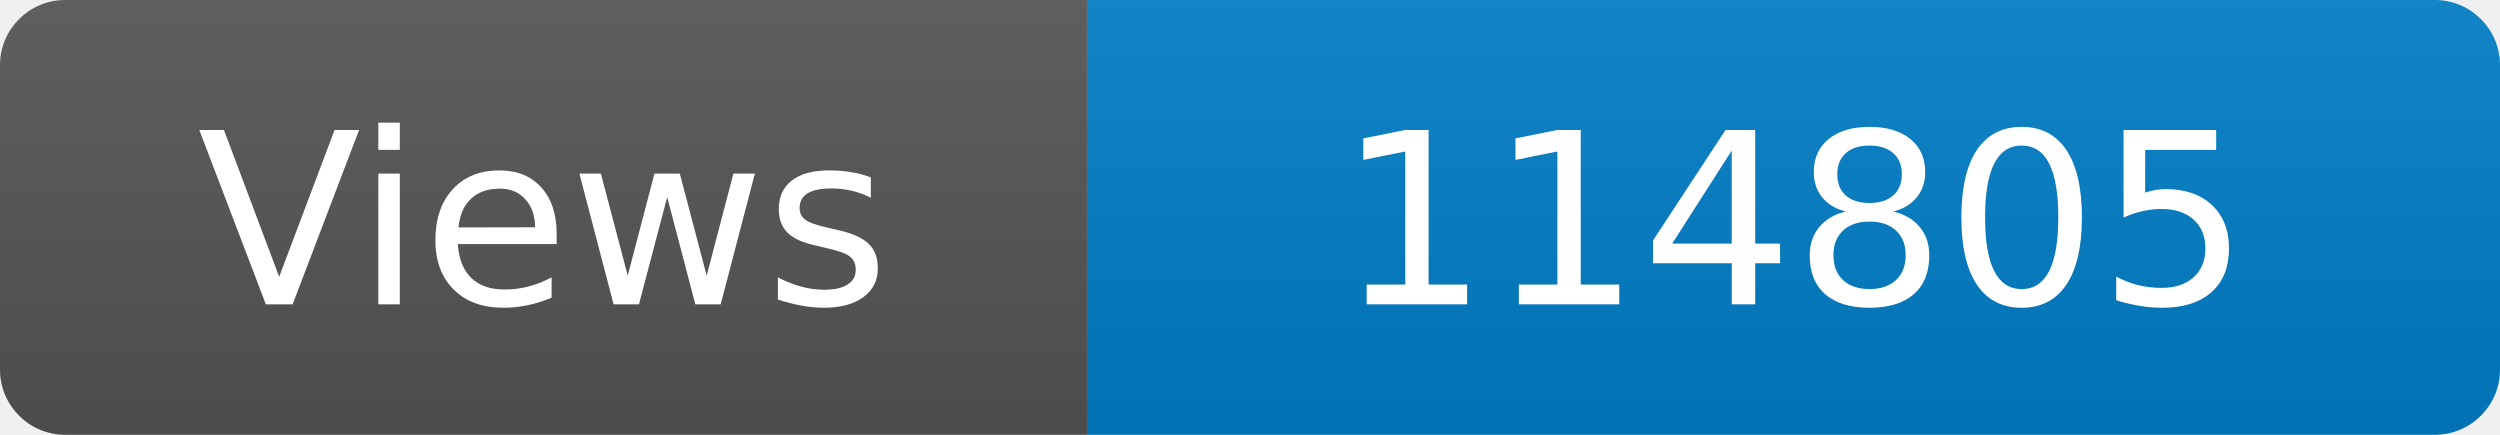
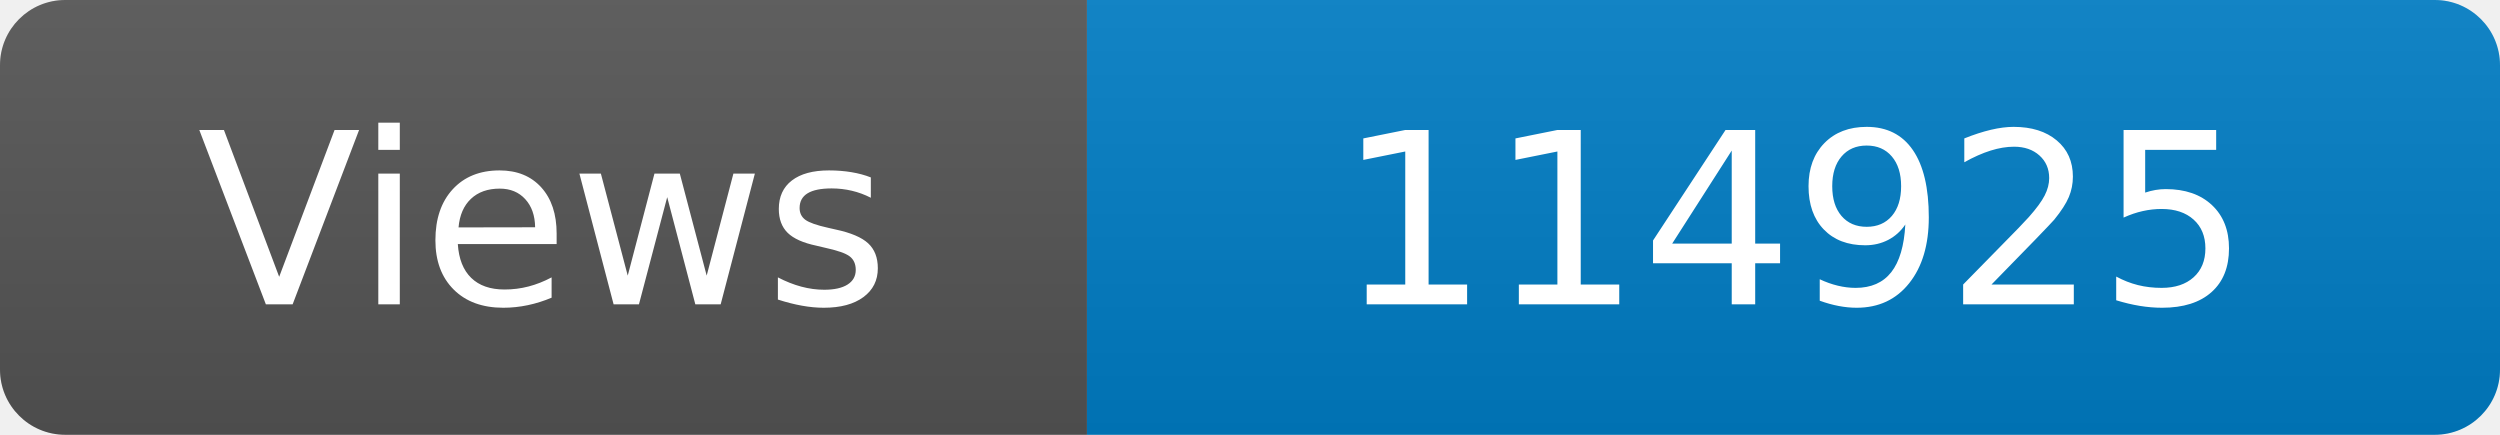
<svg xmlns="http://www.w3.org/2000/svg" width="115" height="20" role="img" aria-label="Maintained?: yes">
  <linearGradient id="s" x2="0" y2="100%">
    <stop offset="0" stop-color="#bbb" stop-opacity=".1" />
    <stop offset="1" stop-opacity=".1" />
  </linearGradient>
  <clipPath id="r">
    <rect width="115" height="20" rx="3" fill="#fff" />
  </clipPath>
  <g clip-path="url(#r)">
    <rect width="50" height="20" fill="#555" />
    <rect x="50" width="160" height="20" fill="#007ec6" />
    <rect width="115" height="20" fill="url(#s)" />
  </g>
  <g fill="#fff" text-anchor="middle" font-family="Verdana,Geneva,DejaVu Sans,sans-serif" font-size="110">
    <text x="250" y="140" transform="scale(.1)" fill="#fff">Views</text>
-     <text x="825" y="140" transform="scale(.1)" fill="#fff">114805</text>
+     <text x="825" y="140" transform="scale(.1)" fill="#fff">114925</text>
  </g>
</svg>
